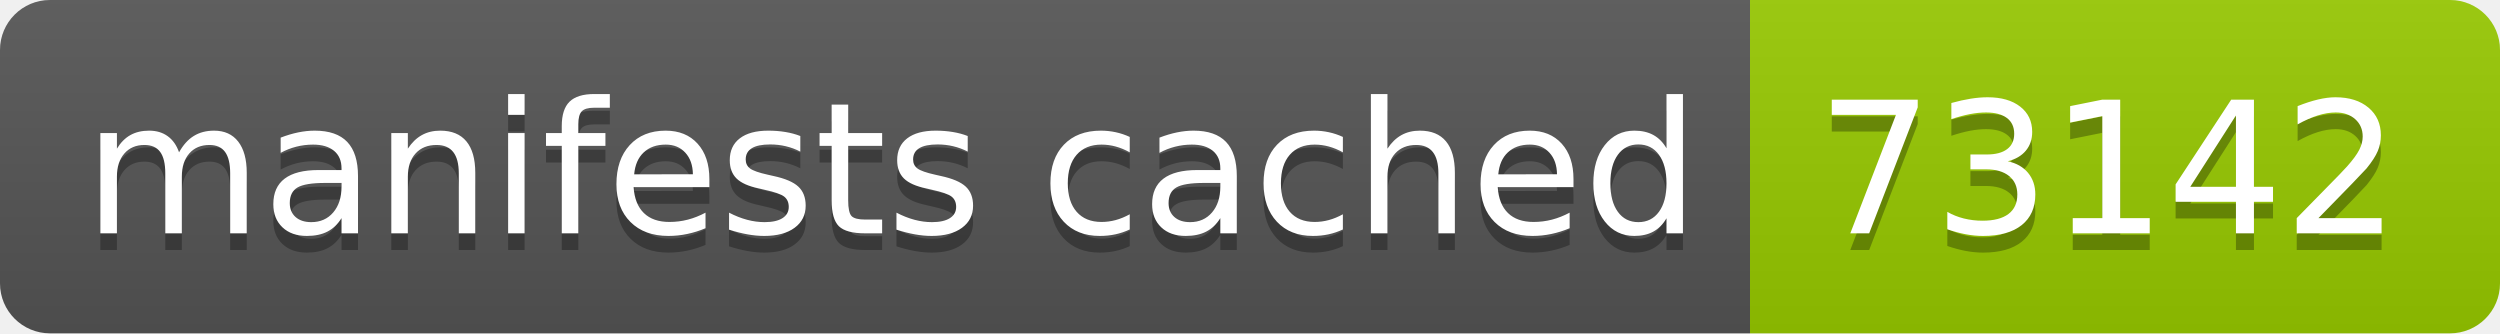
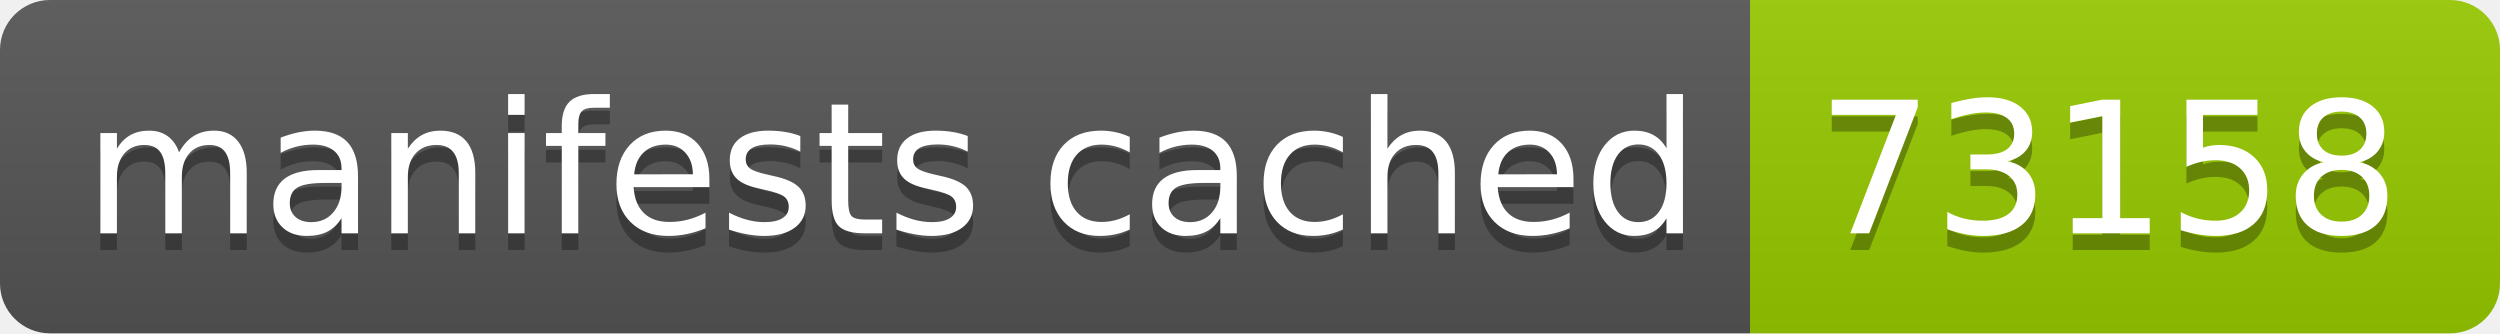
- <svg xmlns="http://www.w3.org/2000/svg" width="150" height="20" role="img" aria-label="manifests cached: 73142">
+ <svg xmlns="http://www.w3.org/2000/svg" width="150" height="20" role="img" aria-label="manifests cached: 73158">
  <linearGradient id="s" x2="0" y2="100%">
    <stop offset="0" stop-color="#bbb" stop-opacity=".1" />
    <stop offset="1" stop-opacity=".1" />
  </linearGradient>
  <clipPath id="r">
    <rect width="150" height="20" rx="3" fill="#fff" />
  </clipPath>
  <g clip-path="url(#r)">
    <rect width="105" height="20" fill="#555" />
    <rect x="105" width="45" height="20" fill="#97ca00" />
    <rect width="150" height="20" fill="url(#s)" />
  </g>
  <g fill="#fff" text-anchor="middle" font-family="Verdana,Geneva,DejaVu Sans,sans-serif" text-rendering="geometricPrecision" font-size="110">
    <text aria-hidden="true" x="535" y="150" fill="#010101" fill-opacity=".3" transform="scale(.1)" textLength="950">manifests cached</text>
    <text x="535" y="140" transform="scale(.1)" fill="#fff" textLength="950">manifests cached</text>
-     <text aria-hidden="true" x="1265" y="150" fill="#010101" fill-opacity=".3" transform="scale(.1)" textLength="350">73142</text>
-     <text x="1265" y="140" transform="scale(.1)" fill="#fff" textLength="350">73142</text>
+     <text aria-hidden="true" x="1265" y="150" fill="#010101" fill-opacity=".3" transform="scale(.1)" textLength="350">73158</text>
+     <text x="1265" y="140" transform="scale(.1)" fill="#fff" textLength="350">73158</text>
  </g>
</svg>
